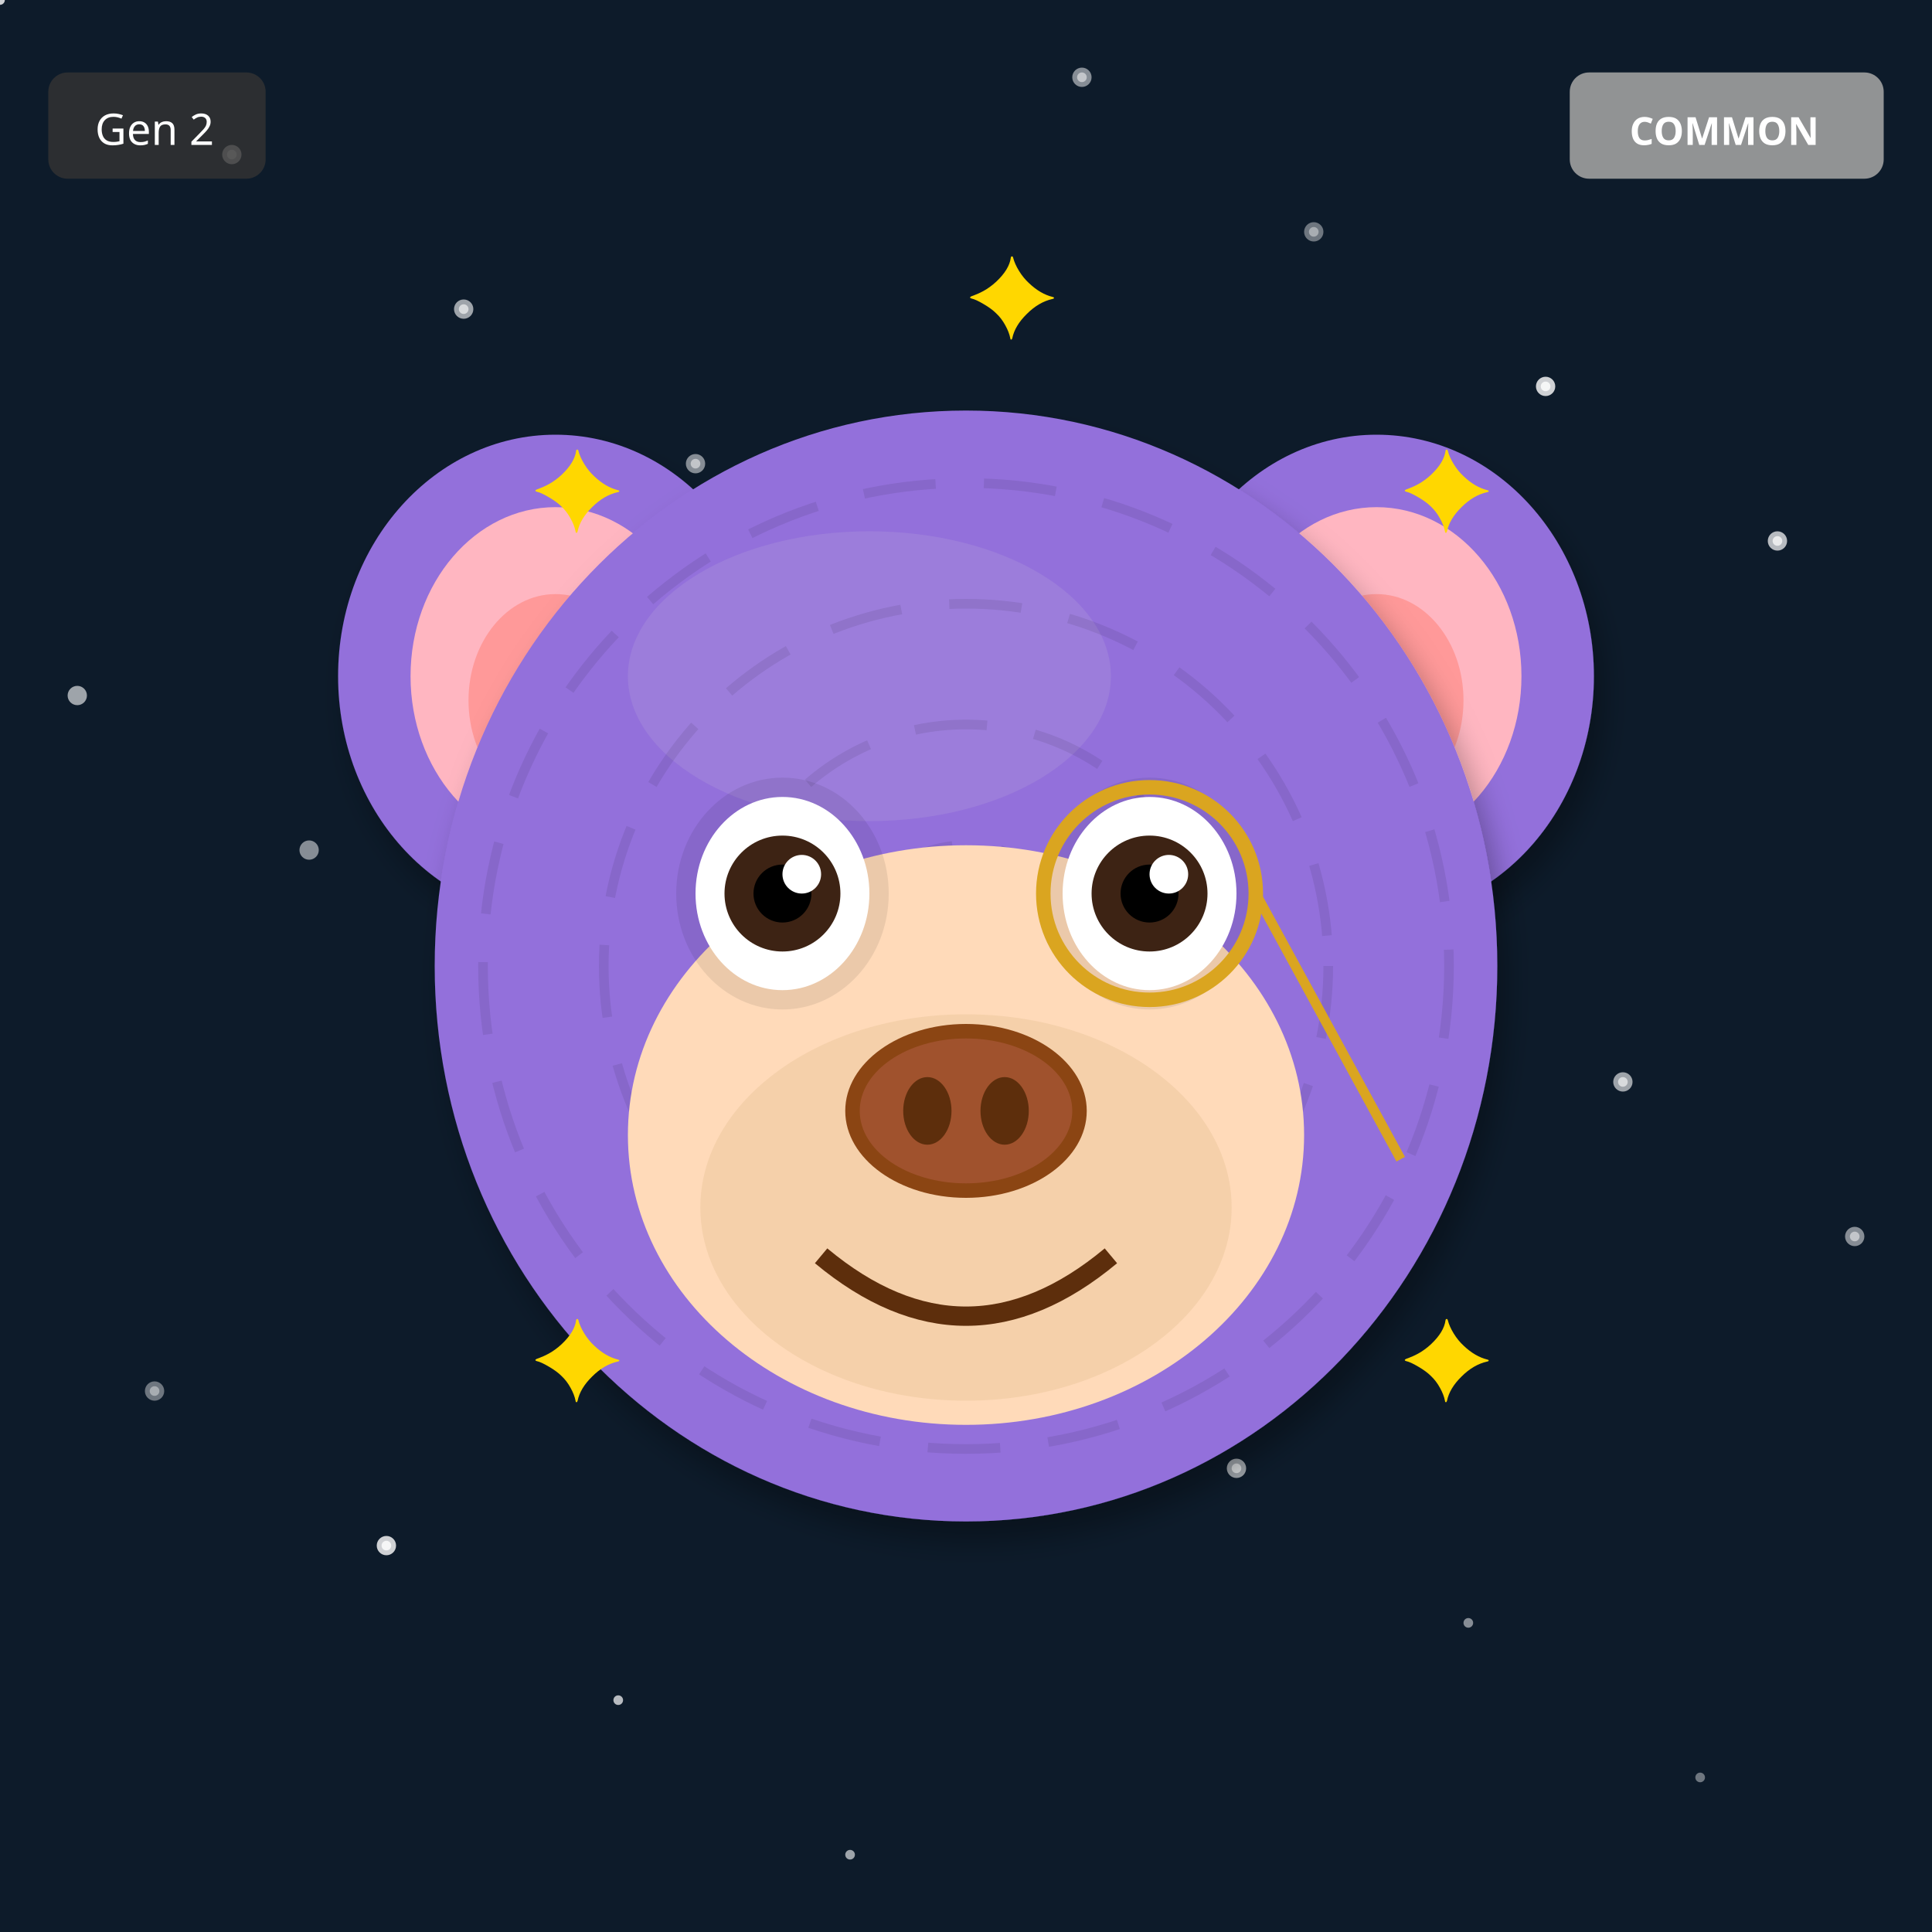
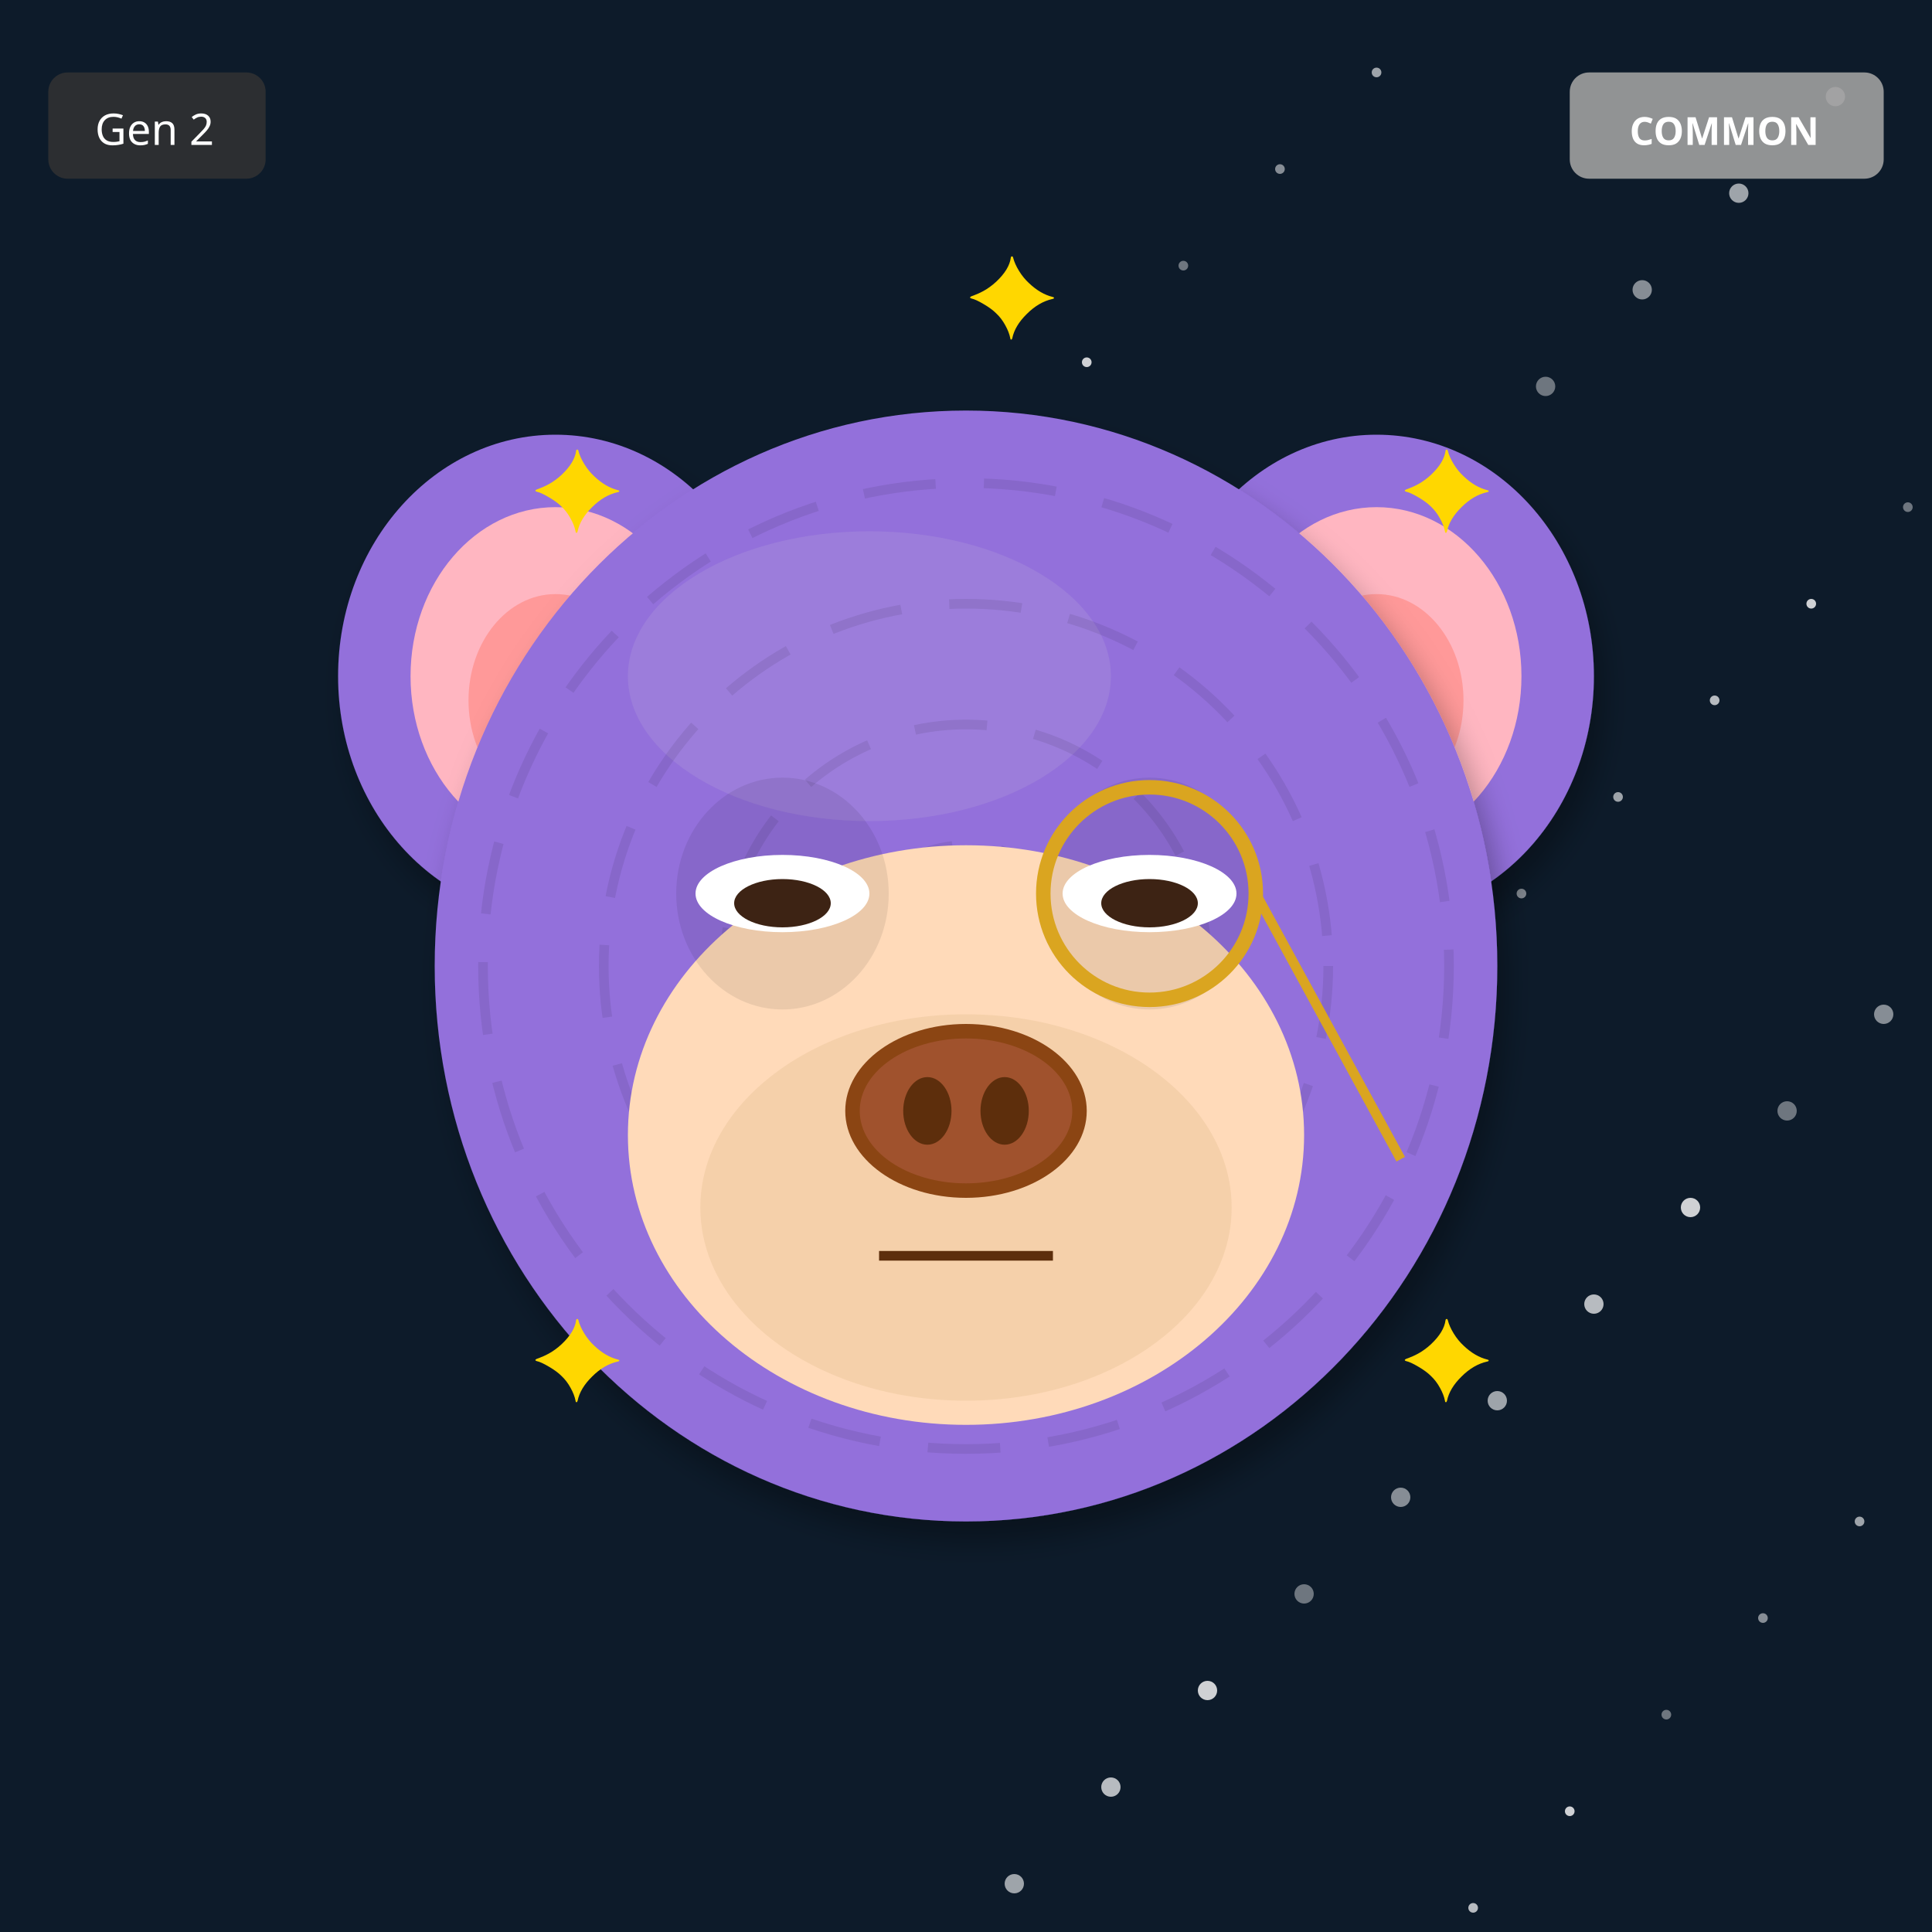
<svg xmlns="http://www.w3.org/2000/svg" width="400" height="400" viewBox="0 0 400 400">
  <defs>
    <filter id="shadow" x="-20%" y="-20%" width="140%" height="140%">
      <feDropShadow dx="2" dy="4" stdDeviation="3" flood-opacity="0.3" />
    </filter>
    <filter id="glow" x="-50%" y="-50%" width="200%" height="200%">
      <feGaussianBlur stdDeviation="8" result="blur" />
      <feMerge>
        <feMergeNode in="blur" />
        <feMergeNode in="SourceGraphic" />
      </feMerge>
    </filter>
    <linearGradient id="rainbow-body" x1="0%" y1="0%" x2="100%" y2="100%">
      <stop offset="0%" stop-color="#FF6B6B" />
      <stop offset="25%" stop-color="#FFE66D" />
      <stop offset="50%" stop-color="#4ECDC4" />
      <stop offset="75%" stop-color="#45B7D1" />
      <stop offset="100%" stop-color="#DDA0DD" />
    </linearGradient>
    <radialGradient id="galaxy-body" cx="30%" cy="30%">
      <stop offset="0%" stop-color="#E6E6FA" />
      <stop offset="50%" stop-color="#9370DB" />
      <stop offset="100%" stop-color="#1A0033" />
    </radialGradient>
    <linearGradient id="holo-body" x1="0%" y1="0%" x2="100%" y2="100%">
      <stop offset="0%" stop-color="#FF00FF" />
      <stop offset="50%" stop-color="#00FFFF" />
      <stop offset="100%" stop-color="#FFFF00" />
    </linearGradient>
    <linearGradient id="sky-gradient" x1="0%" y1="0%" x2="0%" y2="100%">
      <stop offset="0%" stop-color="#87CEEB" />
      <stop offset="100%" stop-color="#E0F4FF" />
    </linearGradient>
    <linearGradient id="grass-gradient" x1="0%" y1="0%" x2="0%" y2="100%">
      <stop offset="0%" stop-color="#90EE90" />
      <stop offset="100%" stop-color="#228B22" />
    </linearGradient>
    <linearGradient id="sunset-gradient" x1="0%" y1="0%" x2="0%" y2="100%">
      <stop offset="0%" stop-color="#FF6B6B" />
      <stop offset="50%" stop-color="#FFE66D" />
      <stop offset="100%" stop-color="#4ECDC4" />
    </linearGradient>
    <linearGradient id="aurora-gradient" x1="0%" y1="0%" x2="100%" y2="100%">
      <stop offset="0%" stop-color="#0D1B2A" />
      <stop offset="30%" stop-color="#00FF7F" />
      <stop offset="70%" stop-color="#FF00FF" />
      <stop offset="100%" stop-color="#0D1B2A" />
    </linearGradient>
    <radialGradient id="multiverse-gradient" cx="50%" cy="50%">
      <stop offset="0%" stop-color="#FFD700" />
      <stop offset="40%" stop-color="#FF00FF" />
      <stop offset="70%" stop-color="#00FFFF" />
      <stop offset="100%" stop-color="#000" />
    </radialGradient>
    <linearGradient id="rift-gradient" x1="0%" y1="0%" x2="100%" y2="100%">
      <stop offset="0%" stop-color="#000" />
      <stop offset="30%" stop-color="#9400D3" />
      <stop offset="50%" stop-color="#00FFFF" />
      <stop offset="70%" stop-color="#9400D3" />
      <stop offset="100%" stop-color="#000" />
    </linearGradient>
    <linearGradient id="heaven-gradient" x1="0%" y1="0%" x2="0%" y2="100%">
      <stop offset="0%" stop-color="#FFF" />
      <stop offset="50%" stop-color="#FFD700" stop-opacity="0.3" />
      <stop offset="100%" stop-color="#F0F8FF" />
    </linearGradient>
    <clipPath id="head-clip">
      <ellipse cx="200" cy="200" rx="110" ry="115" />
    </clipPath>
  </defs>
  <rect width="400" height="400" fill="#0D1B2A" />
-   <circle cx="112" cy="208" r="1" fill="white" opacity="0.4" />
-   <circle cx="224" cy="16" r="2" fill="white" opacity="0.5" />
-   <circle cx="336" cy="224" r="1" fill="white" opacity="0.6" />
-   <circle cx="48" cy="32" r="2" fill="white" opacity="0.7" />
-   <circle cx="160" cy="240" r="1" fill="white" opacity="0.8" />
-   <circle cx="272" cy="48" r="2" fill="white" opacity="0.4" />
-   <circle cx="384" cy="256" r="1" fill="white" opacity="0.5" />
-   <circle cx="96" cy="64" r="2" fill="white" opacity="0.6" />
-   <circle cx="208" cy="272" r="1" fill="white" opacity="0.7" />
-   <circle cx="320" cy="80" r="2" fill="white" opacity="0.8" />
-   <circle cx="32" cy="288" r="1" fill="white" opacity="0.4" />
-   <circle cx="144" cy="96" r="2" fill="white" opacity="0.5" />
-   <circle cx="256" cy="304" r="1" fill="white" opacity="0.6" />
-   <circle cx="368" cy="112" r="2" fill="white" opacity="0.7" />
-   <circle cx="80" cy="320" r="1" fill="white" opacity="0.8" />
-   <circle cx="192" cy="128" r="2" fill="white" opacity="0.4" />
-   <circle cx="304" cy="336" r="1" fill="white" opacity="0.5" />
-   <circle cx="16" cy="144" r="2" fill="white" opacity="0.6" />
-   <circle cx="128" cy="352" r="1" fill="white" opacity="0.7" />
-   <circle cx="240" cy="160" r="2" fill="white" opacity="0.8" />
-   <circle cx="352" cy="368" r="1" fill="white" opacity="0.4" />
-   <circle cx="64" cy="176" r="2" fill="white" opacity="0.5" />
-   <circle cx="176" cy="384" r="1" fill="white" opacity="0.6" />
-   <circle cx="288" cy="192" r="2" fill="white" opacity="0.7" />
-   <circle cx="0" cy="0" r="1" fill="white" opacity="0.8" />
-   <circle cx="112" cy="208" r="2" fill="white" opacity="0.4" />
-   <circle cx="224" cy="16" r="1" fill="white" opacity="0.5" />
-   <circle cx="336" cy="224" r="2" fill="white" opacity="0.6" />
-   <circle cx="48" cy="32" r="1" fill="white" opacity="0.7" />
-   <circle cx="160" cy="240" r="2" fill="white" opacity="0.8" />
-   <circle cx="272" cy="48" r="1" fill="white" opacity="0.4" />
-   <circle cx="384" cy="256" r="2" fill="white" opacity="0.5" />
-   <circle cx="96" cy="64" r="1" fill="white" opacity="0.6" />
-   <circle cx="208" cy="272" r="2" fill="white" opacity="0.7" />
-   <circle cx="320" cy="80" r="1" fill="white" opacity="0.8" />
-   <circle cx="32" cy="288" r="2" fill="white" opacity="0.4" />
-   <circle cx="144" cy="96" r="1" fill="white" opacity="0.5" />
-   <circle cx="256" cy="304" r="2" fill="white" opacity="0.6" />
-   <circle cx="368" cy="112" r="1" fill="white" opacity="0.7" />
-   <circle cx="80" cy="320" r="2" fill="white" opacity="0.8" />
+   <circle cx="395" cy="105" r="1" fill="white" opacity="0.4" />
+   <circle cx="390" cy="210" r="2" fill="white" opacity="0.5" />
+   <circle cx="385" cy="315" r="1" fill="white" opacity="0.6" />
+   <circle cx="380" cy="20" r="2" fill="white" opacity="0.7" />
+   <circle cx="375" cy="125" r="1" fill="white" opacity="0.8" />
+   <circle cx="370" cy="230" r="2" fill="white" opacity="0.4" />
+   <circle cx="365" cy="335" r="1" fill="white" opacity="0.5" />
+   <circle cx="360" cy="40" r="2" fill="white" opacity="0.6" />
+   <circle cx="355" cy="145" r="1" fill="white" opacity="0.7" />
+   <circle cx="350" cy="250" r="2" fill="white" opacity="0.8" />
+   <circle cx="345" cy="355" r="1" fill="white" opacity="0.4" />
+   <circle cx="340" cy="60" r="2" fill="white" opacity="0.5" />
+   <circle cx="335" cy="165" r="1" fill="white" opacity="0.6" />
+   <circle cx="330" cy="270" r="2" fill="white" opacity="0.7" />
+   <circle cx="325" cy="375" r="1" fill="white" opacity="0.8" />
+   <circle cx="320" cy="80" r="2" fill="white" opacity="0.4" />
+   <circle cx="315" cy="185" r="1" fill="white" opacity="0.5" />
+   <circle cx="310" cy="290" r="2" fill="white" opacity="0.6" />
+   <circle cx="305" cy="395" r="1" fill="white" opacity="0.7" />
+   <circle cx="300" cy="100" r="2" fill="white" opacity="0.8" />
+   <circle cx="295" cy="205" r="1" fill="white" opacity="0.4" />
+   <circle cx="290" cy="310" r="2" fill="white" opacity="0.5" />
+   <circle cx="285" cy="15" r="1" fill="white" opacity="0.6" />
+   <circle cx="280" cy="120" r="2" fill="white" opacity="0.7" />
+   <circle cx="275" cy="225" r="1" fill="white" opacity="0.8" />
+   <circle cx="270" cy="330" r="2" fill="white" opacity="0.4" />
+   <circle cx="265" cy="35" r="1" fill="white" opacity="0.5" />
+   <circle cx="260" cy="140" r="2" fill="white" opacity="0.6" />
+   <circle cx="255" cy="245" r="1" fill="white" opacity="0.7" />
+   <circle cx="250" cy="350" r="2" fill="white" opacity="0.8" />
+   <circle cx="245" cy="55" r="1" fill="white" opacity="0.4" />
+   <circle cx="240" cy="160" r="2" fill="white" opacity="0.5" />
+   <circle cx="235" cy="265" r="1" fill="white" opacity="0.6" />
+   <circle cx="230" cy="370" r="2" fill="white" opacity="0.7" />
+   <circle cx="225" cy="75" r="1" fill="white" opacity="0.8" />
+   <circle cx="220" cy="180" r="2" fill="white" opacity="0.4" />
+   <circle cx="215" cy="285" r="1" fill="white" opacity="0.5" />
+   <circle cx="210" cy="390" r="2" fill="white" opacity="0.6" />
+   <circle cx="205" cy="95" r="1" fill="white" opacity="0.7" />
+   <circle cx="200" cy="200" r="2" fill="white" opacity="0.8" />
  <ellipse cx="115" cy="140" rx="45" ry="50" fill="#9370DB" filter="url(#shadow)" />
  <ellipse cx="115" cy="140" rx="30" ry="35" fill="#FFB6C1" />
  <ellipse cx="115" cy="145" rx="18" ry="22" fill="#FF9999" />
  <ellipse cx="285" cy="140" rx="45" ry="50" fill="#9370DB" filter="url(#shadow)" />
  <ellipse cx="285" cy="140" rx="30" ry="35" fill="#FFB6C1" />
  <ellipse cx="285" cy="145" rx="18" ry="22" fill="#FF9999" />
  <ellipse cx="200" cy="200" rx="110" ry="115" fill="#9370DB" filter="url(#shadow)" />
  <ellipse cx="180" cy="140" rx="50" ry="30" fill="#B19CD9" opacity="0.3" />
  <g clip-path="url(#head-clip)">
    <circle cx="200" cy="200" r="100" fill="none" stroke="#000" stroke-width="2" opacity="0.08" stroke-dasharray="15,10" />
    <circle cx="200" cy="200" r="75" fill="none" stroke="#000" stroke-width="2" opacity="0.08" stroke-dasharray="15,10" />
    <circle cx="200" cy="200" r="50" fill="none" stroke="#000" stroke-width="2" opacity="0.08" stroke-dasharray="15,10" />
    <circle cx="200" cy="200" r="25" fill="none" stroke="#000" stroke-width="2" opacity="0.08" stroke-dasharray="15,10" />
  </g>
  <ellipse cx="200" cy="235" rx="70" ry="60" fill="#FFDAB9" />
  <ellipse cx="200" cy="250" rx="55" ry="40" fill="#DEB887" opacity="0.3" />
  <ellipse cx="162" cy="185" rx="22" ry="24" fill="#000" opacity="0.08" />
  <ellipse cx="238" cy="185" rx="22" ry="24" fill="#000" opacity="0.08" />
-   <ellipse cx="162" cy="185" rx="18" ry="20" fill="white" />
-   <circle cx="162" cy="185" r="12" fill="#3D2314" />
-   <circle cx="162" cy="185" r="6" fill="#000" />
-   <circle cx="166" cy="181" r="4" fill="white" />
-   <ellipse cx="238" cy="185" rx="18" ry="20" fill="white" />
-   <circle cx="238" cy="185" r="12" fill="#3D2314" />
-   <circle cx="238" cy="185" r="6" fill="#000" />
-   <circle cx="242" cy="181" r="4" fill="white" />
+   <ellipse cx="162" cy="185" rx="18" ry="8" fill="white" />
+   <ellipse cx="162" cy="187" rx="10" ry="5" fill="#3D2314" />
+   <ellipse cx="238" cy="185" rx="18" ry="8" fill="white" />
+   <ellipse cx="238" cy="187" rx="10" ry="5" fill="#3D2314" />
  <g>
    <ellipse cx="200" cy="230" rx="25" ry="18" fill="#8B4513" />
    <ellipse cx="200" cy="230" rx="22" ry="15" fill="#A0522D" />
    <ellipse cx="192" cy="230" rx="5" ry="7" fill="#5D2E0C" />
    <ellipse cx="208" cy="230" rx="5" ry="7" fill="#5D2E0C" />
  </g>
-   <path d="M170 260 Q200 285 230 260" stroke="#5D2E0C" stroke-width="4" fill="none" />
+   <line x1="182" y1="260" x2="218" y2="260" stroke="#5D2E0C" stroke-width="2" />
  <circle cx="238" cy="185" r="22" fill="none" stroke="#DAA520" stroke-width="3" />
  <line x1="260" y1="185" x2="290" y2="240" stroke="#DAA520" stroke-width="2" />
  <text x="110" y="110" font-size="24" fill="#FFD700">✦</text>
  <text x="290" y="110" font-size="24" fill="#FFD700">✦</text>
  <text x="110" y="290" font-size="24" fill="#FFD700">✦</text>
  <text x="290" y="290" font-size="24" fill="#FFD700">✦</text>
  <text x="200" y="70" font-size="24" fill="#FFD700">✦</text>
  <g transform="translate(325, 15)">
    <rect width="65" height="22" rx="4" fill="#A0A0A0" opacity="0.9" />
    <text x="32" y="15" font-size="8" fill="#FFF" text-anchor="middle" font-family="sans-serif" font-weight="bold">COMMON</text>
  </g>
  <g transform="translate(10, 15)">
    <rect width="45" height="22" rx="4" fill="#333" opacity="0.8" />
    <text x="22" y="15" font-size="9" fill="#FFF" text-anchor="middle" font-family="sans-serif">Gen 2</text>
  </g>
</svg>
